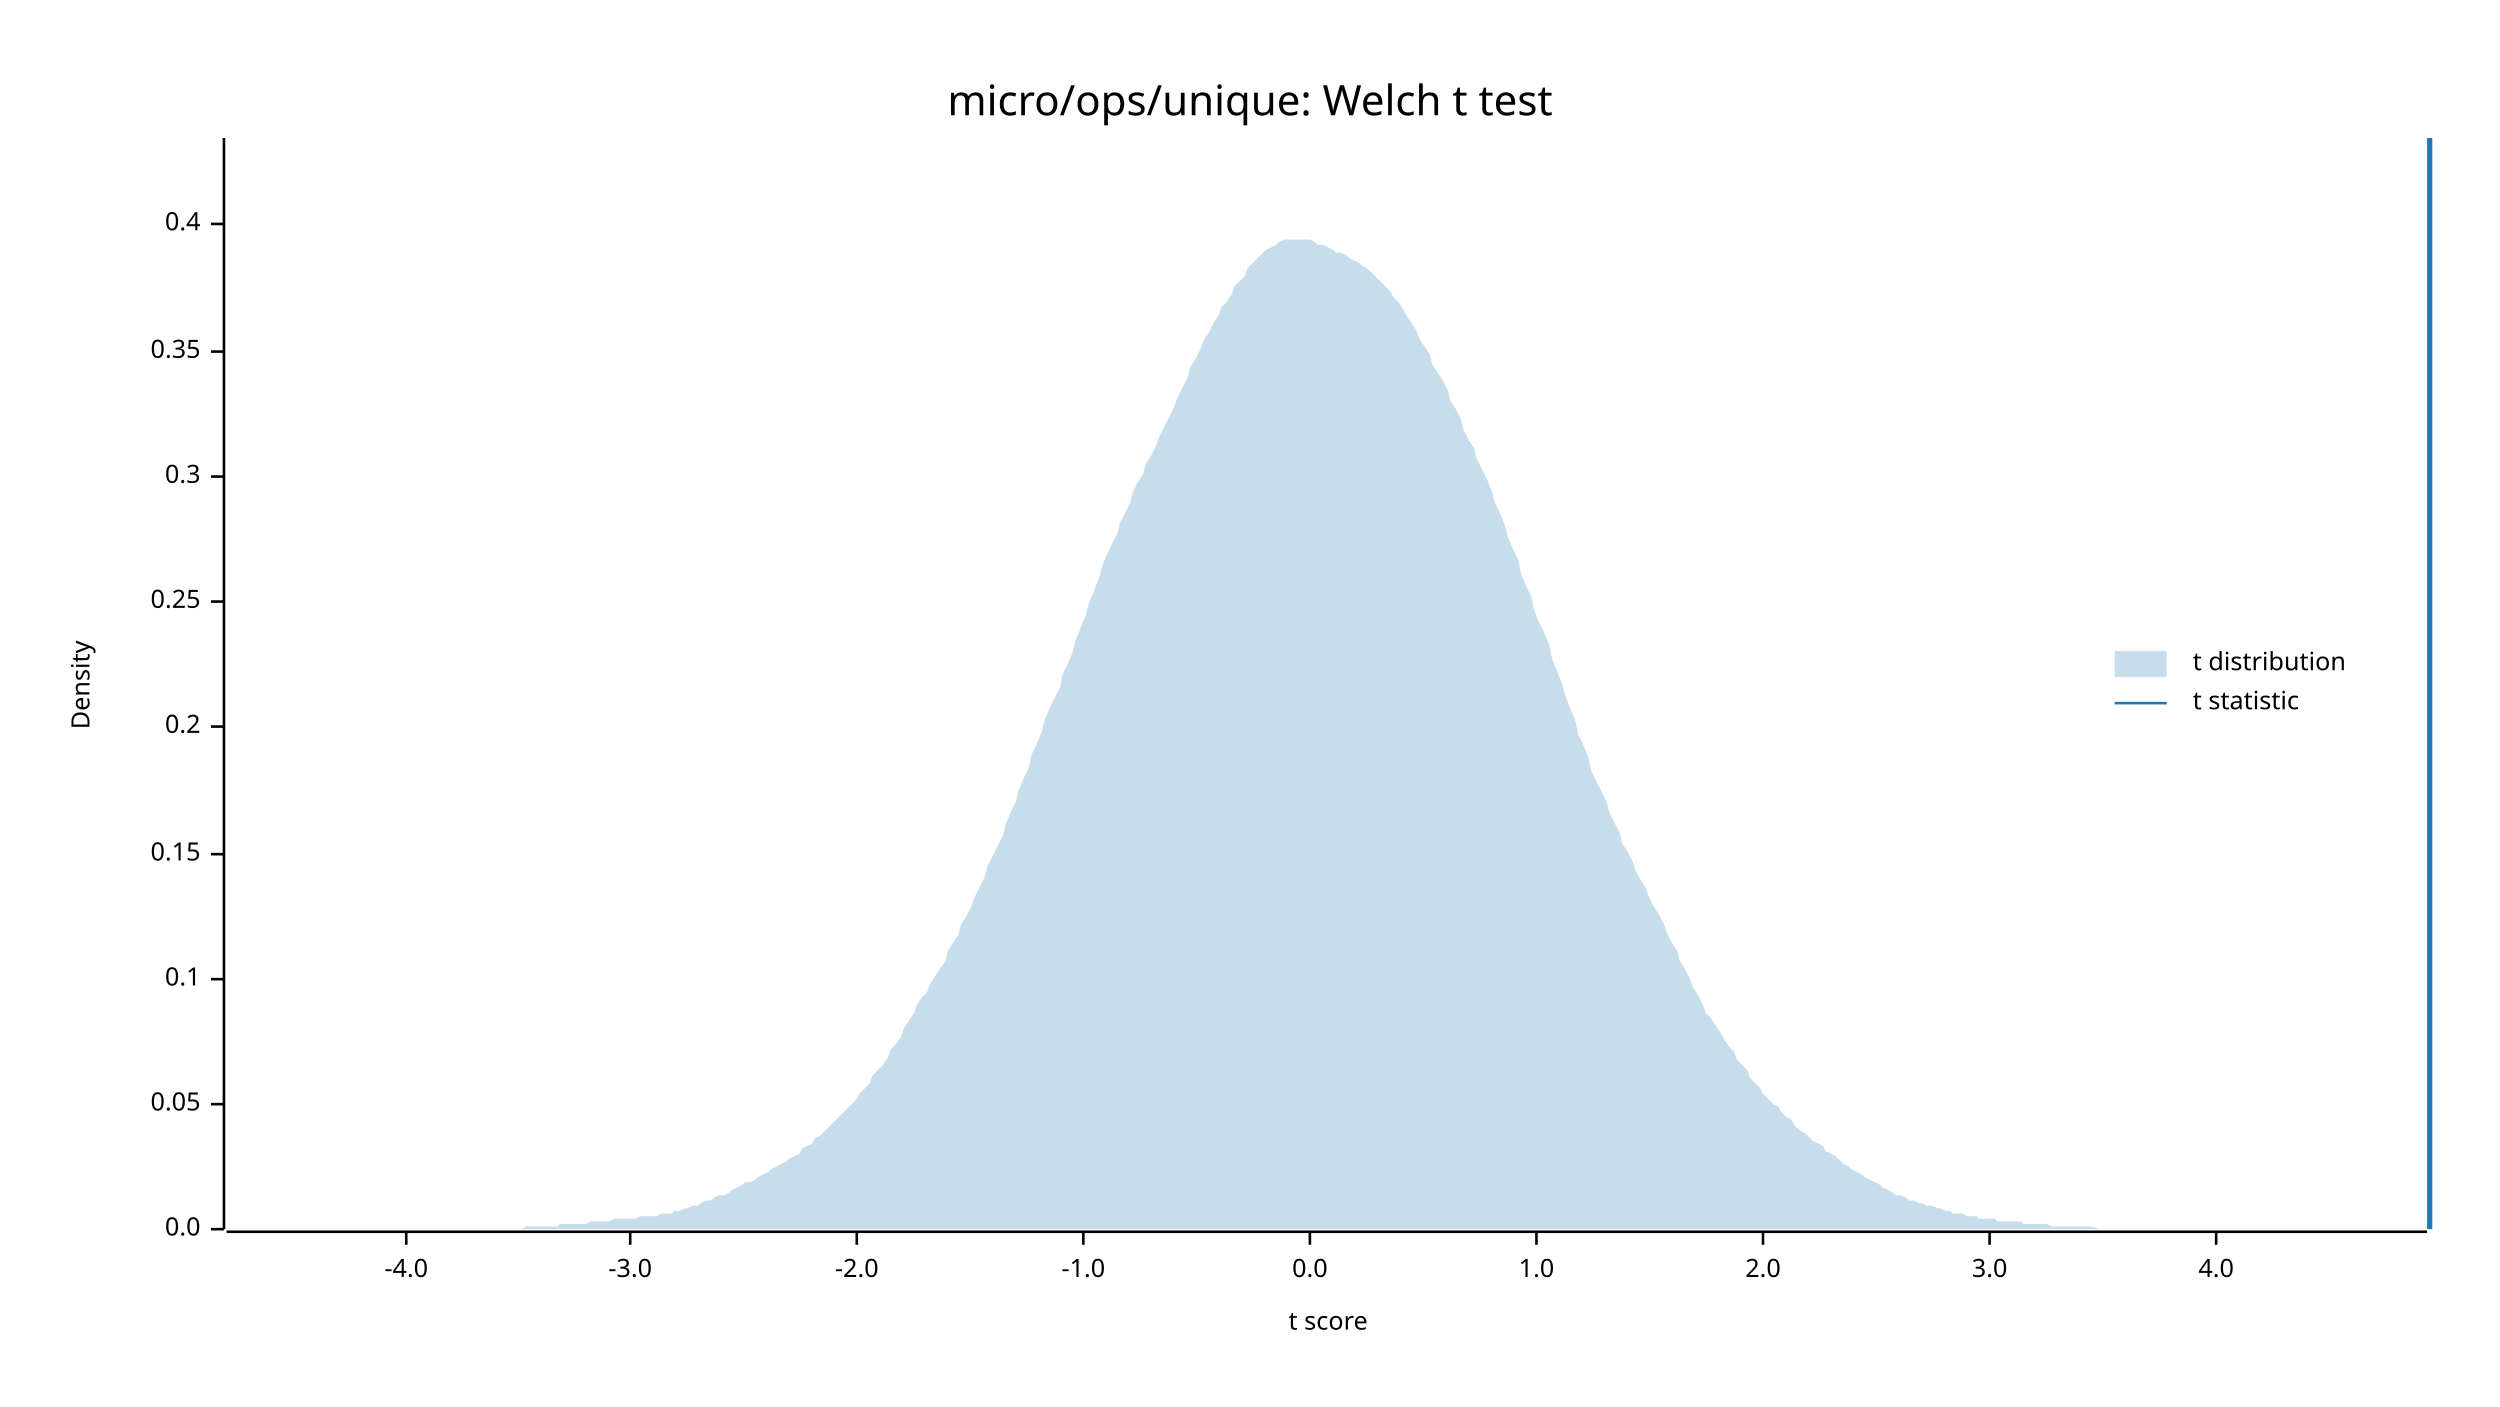
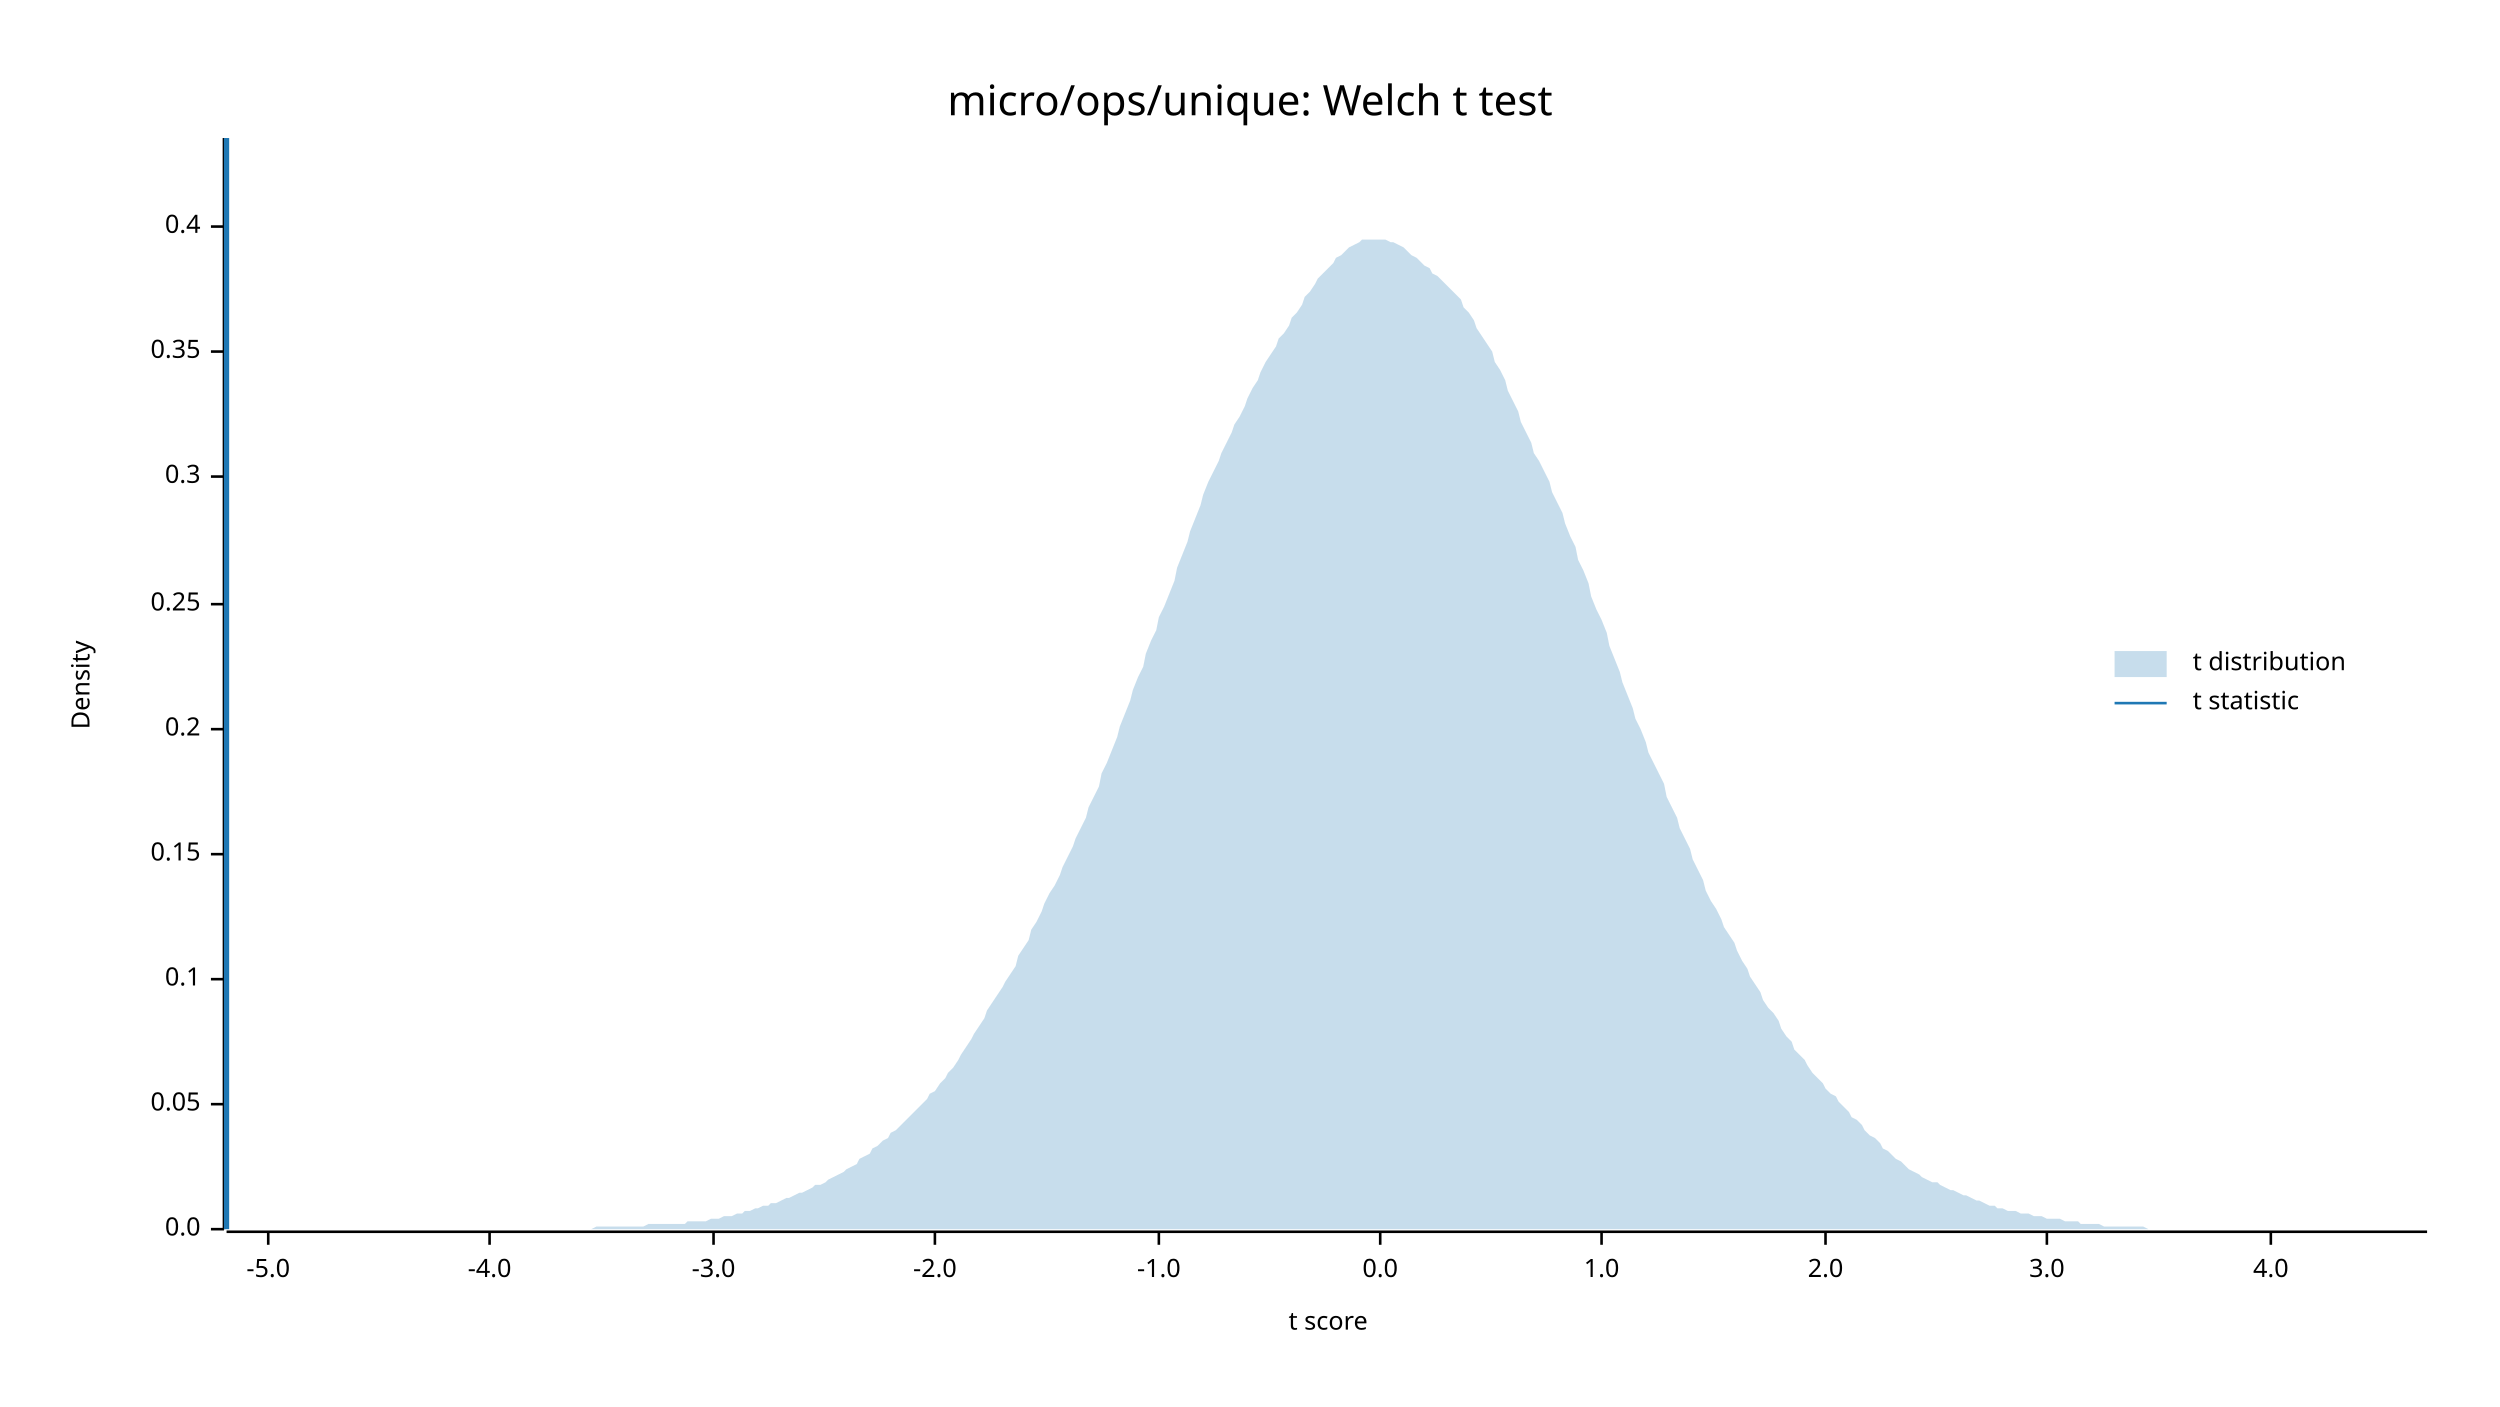
<svg xmlns="http://www.w3.org/2000/svg" width="960" height="540" viewBox="0 0 960 540">
  <text x="480" y="32" dy="0.76em" text-anchor="middle" font-family="sans-serif" font-size="16.129" opacity="1" fill="#000000">
micro/ops/unique: Welch t test
</text>
  <text x="27" y="263" dy="0.76em" text-anchor="middle" font-family="sans-serif" font-size="9.677" opacity="1" fill="#000000" transform="rotate(270, 27, 263)">
Density
</text>
  <text x="510" y="513" dy="-0.5ex" text-anchor="middle" font-family="sans-serif" font-size="9.677" opacity="1" fill="#000000">
t score
</text>
  <polyline fill="none" opacity="1" stroke="#000000" stroke-width="1" points="86,53 86,472 " />
  <text x="77" y="472" dy="0.5ex" text-anchor="end" font-family="sans-serif" font-size="9.677" opacity="1" fill="#000000">
0.0
</text>
  <polyline fill="none" opacity="1" stroke="#000000" stroke-width="1" points="81,472 86,472 " />
  <text x="77" y="424" dy="0.5ex" text-anchor="end" font-family="sans-serif" font-size="9.677" opacity="1" fill="#000000">
0.05
</text>
  <polyline fill="none" opacity="1" stroke="#000000" stroke-width="1" points="81,424 86,424 " />
  <text x="77" y="376" dy="0.5ex" text-anchor="end" font-family="sans-serif" font-size="9.677" opacity="1" fill="#000000">
0.1
</text>
  <polyline fill="none" opacity="1" stroke="#000000" stroke-width="1" points="81,376 86,376 " />
  <text x="77" y="328" dy="0.5ex" text-anchor="end" font-family="sans-serif" font-size="9.677" opacity="1" fill="#000000">
0.15
</text>
  <polyline fill="none" opacity="1" stroke="#000000" stroke-width="1" points="81,328 86,328 " />
-   <text x="77" y="279" dy="0.5ex" text-anchor="end" font-family="sans-serif" font-size="9.677" opacity="1" fill="#000000">
+   <text x="77" y="280" dy="0.5ex" text-anchor="end" font-family="sans-serif" font-size="9.677" opacity="1" fill="#000000">
0.2
</text>
-   <polyline fill="none" opacity="1" stroke="#000000" stroke-width="1" points="81,279 86,279 " />
-   <text x="77" y="231" dy="0.5ex" text-anchor="end" font-family="sans-serif" font-size="9.677" opacity="1" fill="#000000">
+   <polyline fill="none" opacity="1" stroke="#000000" stroke-width="1" points="81,280 86,280 " />
+   <text x="77" y="232" dy="0.5ex" text-anchor="end" font-family="sans-serif" font-size="9.677" opacity="1" fill="#000000">
0.25
</text>
-   <polyline fill="none" opacity="1" stroke="#000000" stroke-width="1" points="81,231 86,231 " />
+   <polyline fill="none" opacity="1" stroke="#000000" stroke-width="1" points="81,232 86,232 " />
  <text x="77" y="183" dy="0.5ex" text-anchor="end" font-family="sans-serif" font-size="9.677" opacity="1" fill="#000000">
0.3
</text>
  <polyline fill="none" opacity="1" stroke="#000000" stroke-width="1" points="81,183 86,183 " />
  <text x="77" y="135" dy="0.5ex" text-anchor="end" font-family="sans-serif" font-size="9.677" opacity="1" fill="#000000">
0.35
</text>
  <polyline fill="none" opacity="1" stroke="#000000" stroke-width="1" points="81,135 86,135 " />
-   <text x="77" y="86" dy="0.5ex" text-anchor="end" font-family="sans-serif" font-size="9.677" opacity="1" fill="#000000">
+   <text x="77" y="87" dy="0.5ex" text-anchor="end" font-family="sans-serif" font-size="9.677" opacity="1" fill="#000000">
0.4
</text>
-   <polyline fill="none" opacity="1" stroke="#000000" stroke-width="1" points="81,86 86,86 " />
+   <polyline fill="none" opacity="1" stroke="#000000" stroke-width="1" points="81,87 86,87 " />
  <polyline fill="none" opacity="1" stroke="#000000" stroke-width="1" points="87,473 932,473 " />
-   <text x="156" y="483" dy="0.76em" text-anchor="middle" font-family="sans-serif" font-size="9.677" opacity="1" fill="#000000">
+   <text x="103" y="483" dy="0.76em" text-anchor="middle" font-family="sans-serif" font-size="9.677" opacity="1" fill="#000000">
+ -5.0
+ </text>
+   <polyline fill="none" opacity="1" stroke="#000000" stroke-width="1" points="103,473 103,478 " />
+   <text x="188" y="483" dy="0.76em" text-anchor="middle" font-family="sans-serif" font-size="9.677" opacity="1" fill="#000000">
-4.0
</text>
-   <polyline fill="none" opacity="1" stroke="#000000" stroke-width="1" points="156,473 156,478 " />
-   <text x="242" y="483" dy="0.76em" text-anchor="middle" font-family="sans-serif" font-size="9.677" opacity="1" fill="#000000">
+   <polyline fill="none" opacity="1" stroke="#000000" stroke-width="1" points="188,473 188,478 " />
+   <text x="274" y="483" dy="0.76em" text-anchor="middle" font-family="sans-serif" font-size="9.677" opacity="1" fill="#000000">
-3.0
</text>
-   <polyline fill="none" opacity="1" stroke="#000000" stroke-width="1" points="242,473 242,478 " />
-   <text x="329" y="483" dy="0.76em" text-anchor="middle" font-family="sans-serif" font-size="9.677" opacity="1" fill="#000000">
+   <polyline fill="none" opacity="1" stroke="#000000" stroke-width="1" points="274,473 274,478 " />
+   <text x="359" y="483" dy="0.76em" text-anchor="middle" font-family="sans-serif" font-size="9.677" opacity="1" fill="#000000">
-2.0
</text>
-   <polyline fill="none" opacity="1" stroke="#000000" stroke-width="1" points="329,473 329,478 " />
-   <text x="416" y="483" dy="0.76em" text-anchor="middle" font-family="sans-serif" font-size="9.677" opacity="1" fill="#000000">
+   <polyline fill="none" opacity="1" stroke="#000000" stroke-width="1" points="359,473 359,478 " />
+   <text x="445" y="483" dy="0.76em" text-anchor="middle" font-family="sans-serif" font-size="9.677" opacity="1" fill="#000000">
-1.0
</text>
-   <polyline fill="none" opacity="1" stroke="#000000" stroke-width="1" points="416,473 416,478 " />
-   <text x="503" y="483" dy="0.76em" text-anchor="middle" font-family="sans-serif" font-size="9.677" opacity="1" fill="#000000">
+   <polyline fill="none" opacity="1" stroke="#000000" stroke-width="1" points="445,473 445,478 " />
+   <text x="530" y="483" dy="0.76em" text-anchor="middle" font-family="sans-serif" font-size="9.677" opacity="1" fill="#000000">
0.0
</text>
-   <polyline fill="none" opacity="1" stroke="#000000" stroke-width="1" points="503,473 503,478 " />
-   <text x="590" y="483" dy="0.76em" text-anchor="middle" font-family="sans-serif" font-size="9.677" opacity="1" fill="#000000">
+   <polyline fill="none" opacity="1" stroke="#000000" stroke-width="1" points="530,473 530,478 " />
+   <text x="615" y="483" dy="0.76em" text-anchor="middle" font-family="sans-serif" font-size="9.677" opacity="1" fill="#000000">
1.0
</text>
-   <polyline fill="none" opacity="1" stroke="#000000" stroke-width="1" points="590,473 590,478 " />
-   <text x="677" y="483" dy="0.76em" text-anchor="middle" font-family="sans-serif" font-size="9.677" opacity="1" fill="#000000">
+   <polyline fill="none" opacity="1" stroke="#000000" stroke-width="1" points="615,473 615,478 " />
+   <text x="701" y="483" dy="0.76em" text-anchor="middle" font-family="sans-serif" font-size="9.677" opacity="1" fill="#000000">
2.0
</text>
-   <polyline fill="none" opacity="1" stroke="#000000" stroke-width="1" points="677,473 677,478 " />
-   <text x="764" y="483" dy="0.76em" text-anchor="middle" font-family="sans-serif" font-size="9.677" opacity="1" fill="#000000">
+   <polyline fill="none" opacity="1" stroke="#000000" stroke-width="1" points="701,473 701,478 " />
+   <text x="786" y="483" dy="0.76em" text-anchor="middle" font-family="sans-serif" font-size="9.677" opacity="1" fill="#000000">
3.0
</text>
-   <polyline fill="none" opacity="1" stroke="#000000" stroke-width="1" points="764,473 764,478 " />
-   <text x="851" y="483" dy="0.76em" text-anchor="middle" font-family="sans-serif" font-size="9.677" opacity="1" fill="#000000">
+   <polyline fill="none" opacity="1" stroke="#000000" stroke-width="1" points="786,473 786,478 " />
+   <text x="872" y="483" dy="0.76em" text-anchor="middle" font-family="sans-serif" font-size="9.677" opacity="1" fill="#000000">
4.0
</text>
-   <polyline fill="none" opacity="1" stroke="#000000" stroke-width="1" points="851,473 851,478 " />
-   <polygon opacity="0.25" fill="#1F78B4" points="87,472 88,472 90,472 92,472 93,472 95,472 97,472 98,472 100,472 102,472 103,472 105,472 107,472 109,472 110,472 112,472 114,472 115,472 117,472 119,472 120,472 122,472 124,472 125,472 127,472 129,472 131,472 132,472 134,472 136,472 137,472 139,472 141,472 142,472 144,472 146,472 147,472 149,472 151,472 153,472 154,472 156,472 158,472 159,472 161,472 163,472 164,472 166,472 168,472 169,472 171,472 173,472 175,472 176,472 178,472 180,472 181,472 183,472 185,472 186,472 188,472 190,472 191,472 193,472 195,472 197,472 198,472 200,472 202,471 203,471 205,471 207,471 208,471 210,471 212,471 214,471 215,470 217,470 219,470 220,470 222,470 224,470 225,470 227,469 229,469 230,469 232,469 234,469 236,468 237,468 239,468 241,468 242,468 244,468 246,467 247,467 249,467 251,467 252,467 254,466 256,466 258,466 259,465 261,465 263,464 264,464 266,463 268,463 269,462 271,461 273,461 274,460 276,459 278,459 280,458 281,457 283,456 285,455 286,454 288,454 290,453 291,452 293,451 295,450 296,449 298,448 300,447 302,446 303,445 305,444 307,443 308,441 310,440 312,439 313,437 315,436 317,434 318,433 320,431 322,429 324,427 325,426 327,424 329,422 330,420 332,418 334,416 335,413 337,411 339,409 341,406 342,403 344,401 346,398 347,395 349,392 351,389 352,386 354,383 356,381 357,378 359,375 361,372 363,369 364,365 366,362 368,359 369,355 371,352 373,348 374,345 376,341 378,337 379,333 381,329 383,325 385,321 386,317 388,312 390,308 391,304 393,299 395,295 396,290 398,286 400,281 401,277 403,272 405,268 407,264 408,259 410,255 412,250 413,246 415,241 417,236 418,232 420,227 422,222 423,218 425,213 427,209 429,205 430,201 432,197 434,193 435,189 437,185 439,182 440,178 442,175 444,171 445,168 447,164 449,160 451,156 452,153 454,149 456,145 457,141 459,138 461,134 462,131 464,128 466,124 468,121 469,118 471,116 473,113 474,110 476,108 478,106 479,103 481,101 483,99 484,98 486,96 488,95 490,94 491,93 493,92 495,92 496,92 498,92 500,92 501,92 503,92 505,93 506,94 508,94 510,95 512,96 513,97 515,97 517,98 518,99 520,100 522,101 523,102 525,103 527,105 528,106 530,108 532,110 534,112 535,114 537,116 539,119 540,121 542,124 544,127 545,130 547,133 549,136 550,140 552,143 554,146 556,150 557,154 559,157 561,161 562,165 564,169 566,172 567,176 569,180 571,184 573,189 574,193 576,197 578,202 579,206 581,211 583,215 584,220 586,225 588,229 589,234 591,239 593,243 595,248 596,253 598,258 600,263 601,267 603,272 605,277 606,282 608,286 610,291 611,296 613,300 615,304 617,308 618,312 620,316 622,320 623,324 625,327 627,331 628,334 630,338 632,341 633,344 635,348 637,351 639,355 640,358 642,362 644,365 645,369 647,372 649,376 650,379 652,382 654,386 655,389 657,391 659,394 661,397 662,399 664,402 666,404 667,407 669,409 671,411 672,414 674,416 676,418 677,420 679,422 681,424 683,425 684,427 686,429 688,430 689,432 691,434 693,435 694,436 696,438 698,439 700,440 701,442 703,443 705,444 706,445 708,447 710,448 711,449 713,450 715,451 716,452 718,453 720,454 722,455 723,456 725,457 727,458 728,459 730,459 732,460 733,461 735,461 737,462 738,462 740,463 742,463 744,464 745,464 747,465 749,465 750,466 752,466 754,466 755,467 757,467 759,467 760,468 762,468 764,468 766,468 767,469 769,469 771,469 772,469 774,469 776,469 777,470 779,470 781,470 782,470 784,470 786,470 788,471 789,471 791,471 793,471 794,471 796,471 798,471 799,471 801,471 803,471 804,471 806,472 808,472 810,472 811,472 813,472 815,472 816,472 818,472 820,472 821,472 823,472 825,472 827,472 828,472 830,472 832,472 833,472 835,472 837,472 838,472 840,472 842,472 843,472 845,472 847,472 849,472 850,472 852,472 854,472 855,472 857,472 859,472 860,472 862,472 864,472 865,472 867,472 869,472 871,472 872,472 874,472 876,472 877,472 879,472 881,472 882,472 884,472 886,472 887,472 889,472 891,472 893,472 894,472 896,472 898,472 899,472 901,472 903,472 904,472 906,472 908,472 909,472 911,472 913,472 915,472 916,472 918,472 920,472 921,472 923,472 925,472 926,472 928,472 930,472 932,472 932,472 87,472 " />
-   <polyline fill="none" opacity="1" stroke="#1F78B4" stroke-width="2" points="933,472 933,53 " />
+   <polyline fill="none" opacity="1" stroke="#000000" stroke-width="1" points="872,473 872,478 " />
+   <polygon opacity="0.25" fill="#1F78B4" points="87,472 88,472 90,472 92,472 93,472 95,472 97,472 98,472 100,472 102,472 103,472 105,472 107,472 109,472 110,472 112,472 114,472 115,472 117,472 119,472 120,472 122,472 124,472 125,472 127,472 129,472 131,472 132,472 134,472 136,472 137,472 139,472 141,472 142,472 144,472 146,472 147,472 149,472 151,472 153,472 154,472 156,472 158,472 159,472 161,472 163,472 164,472 166,472 168,472 169,472 171,472 173,472 175,472 176,472 178,472 180,472 181,472 183,472 185,472 186,472 188,472 190,472 191,472 193,472 195,472 197,472 198,472 200,472 202,472 203,472 205,472 207,472 208,472 210,472 212,472 214,472 215,472 217,472 219,472 220,472 222,472 224,472 225,472 227,472 229,471 230,471 232,471 234,471 236,471 237,471 239,471 241,471 242,471 244,471 246,471 247,471 249,470 251,470 252,470 254,470 256,470 258,470 259,470 261,470 263,470 264,469 266,469 268,469 269,469 271,469 273,468 274,468 276,468 278,467 280,467 281,467 283,466 285,466 286,465 288,465 290,464 291,464 293,463 295,463 296,462 298,462 300,461 302,460 303,460 305,459 307,458 308,458 310,457 312,456 313,455 315,455 317,454 318,453 320,452 322,451 324,450 325,449 327,448 329,447 330,445 332,444 334,443 335,441 337,440 339,438 341,437 342,435 344,434 346,432 347,431 349,429 351,427 352,426 354,424 356,422 357,420 359,419 361,416 363,414 364,412 366,410 368,407 369,405 371,402 373,399 374,397 376,394 378,391 379,388 381,385 383,382 385,379 386,377 388,374 390,371 391,367 393,364 395,361 396,357 398,354 400,350 401,347 403,343 405,340 407,336 408,333 410,329 412,325 413,322 415,318 417,314 418,310 420,306 422,302 423,297 425,293 427,288 429,283 430,279 432,274 434,269 435,265 437,260 439,256 440,251 442,246 444,242 445,237 447,233 449,228 451,223 452,218 454,213 456,208 457,204 459,199 461,194 462,190 464,185 466,181 468,177 469,174 471,170 473,166 474,163 476,160 478,156 479,153 481,149 483,146 484,143 486,139 488,136 490,133 491,130 493,128 495,125 496,122 498,120 500,117 501,114 503,112 505,109 506,107 508,105 510,103 512,101 513,99 515,98 517,96 518,95 520,94 522,93 523,92 525,92 527,92 528,92 530,92 532,92 534,93 535,93 537,94 539,95 540,96 542,98 544,99 545,100 547,102 549,103 550,105 552,106 554,108 556,110 557,111 559,113 561,115 562,118 564,120 566,123 567,126 569,129 571,132 573,135 574,139 576,142 578,146 579,150 581,154 583,158 584,162 586,166 588,170 589,174 591,177 593,181 595,185 596,189 598,193 600,197 601,201 603,206 605,210 606,215 608,219 610,224 611,229 613,234 615,238 617,243 618,248 620,253 622,258 623,262 625,267 627,272 628,276 630,280 632,285 633,289 635,293 637,297 639,301 640,306 642,310 644,314 645,318 647,322 649,326 650,330 652,334 654,338 655,342 657,346 659,349 661,353 662,356 664,359 666,362 667,365 669,369 671,372 672,375 674,378 676,381 677,384 679,387 681,389 683,392 684,395 686,398 688,400 689,403 691,405 693,407 694,409 696,412 698,414 700,416 701,418 703,420 705,421 706,423 708,425 710,427 711,429 713,430 715,432 716,434 718,436 720,437 722,439 723,441 725,442 727,444 728,445 730,446 732,448 733,449 735,450 737,451 738,452 740,453 742,454 744,454 745,455 747,456 749,457 750,457 752,458 754,459 755,459 757,460 759,461 760,461 762,462 764,463 766,463 767,464 769,464 771,465 772,465 774,465 776,466 777,466 779,466 781,467 782,467 784,467 786,468 788,468 789,468 791,468 793,469 794,469 796,469 798,469 799,470 801,470 803,470 804,470 806,470 808,471 810,471 811,471 813,471 815,471 816,471 818,471 820,471 821,471 823,471 825,472 827,472 828,472 830,472 832,472 833,472 835,472 837,472 838,472 840,472 842,472 843,472 845,472 847,472 849,472 850,472 852,472 854,472 855,472 857,472 859,472 860,472 862,472 864,472 865,472 867,472 869,472 871,472 872,472 874,472 876,472 877,472 879,472 881,472 882,472 884,472 886,472 887,472 889,472 891,472 893,472 894,472 896,472 898,472 899,472 901,472 903,472 904,472 906,472 908,472 909,472 911,472 913,472 915,472 916,472 918,472 920,472 921,472 923,472 925,472 926,472 928,472 930,472 932,472 932,472 87,472 " />
+   <polyline fill="none" opacity="1" stroke="#1F78B4" stroke-width="2" points="87,472 87,53 " />
  <text x="842" y="250" dy="0.76em" text-anchor="start" font-family="sans-serif" font-size="9.677" opacity="1" fill="#000000">
t distribution
</text>
  <text x="842" y="265" dy="0.76em" text-anchor="start" font-family="sans-serif" font-size="9.677" opacity="1" fill="#000000">
t statistic
</text>
  <rect x="812" y="250" width="20" height="10" opacity="0.25" fill="#1F78B4" stroke="none" />
  <polyline fill="none" opacity="1" stroke="#1F78B4" stroke-width="1" points="812,270 832,270 " />
</svg>
